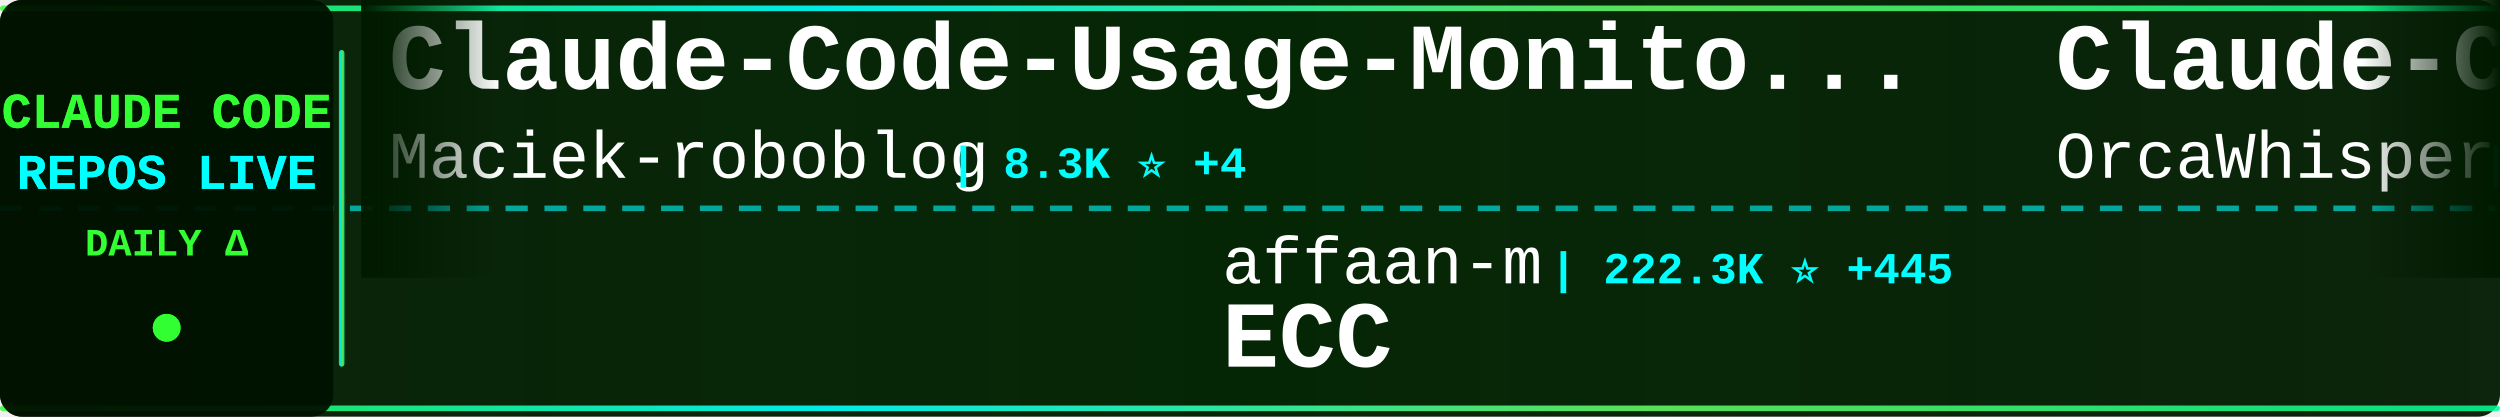
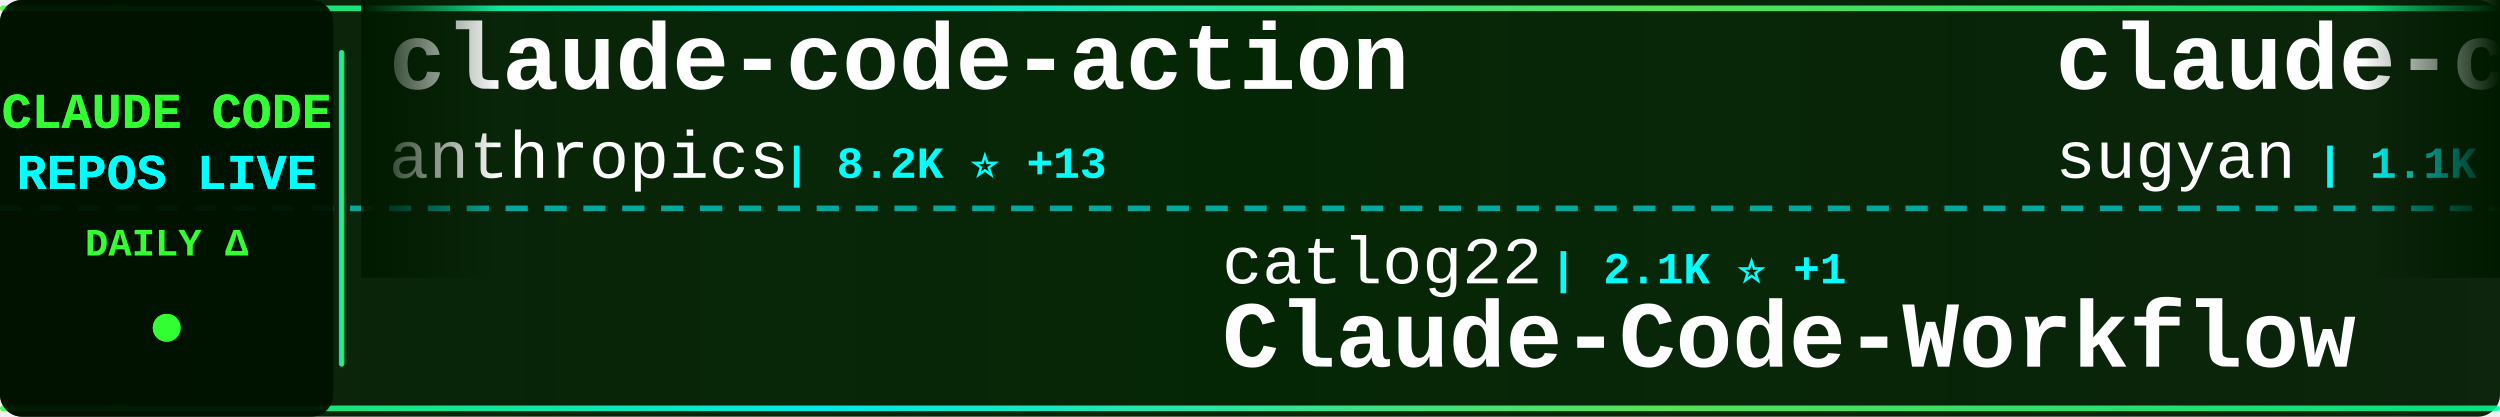
<svg xmlns="http://www.w3.org/2000/svg" width="900" height="150">
  <defs>
    <linearGradient id="tickerBg" x1="0%" y1="0%" x2="100%" y2="0%">
      <stop offset="0%" style="stop-color:#001a00;stop-opacity:0.95" />
      <stop offset="50%" style="stop-color:#002200;stop-opacity:0.98" />
      <stop offset="100%" style="stop-color:#001a00;stop-opacity:0.95" />
    </linearGradient>
    <linearGradient id="borderGrad" x1="0%" y1="0%" x2="100%" y2="0%">
      <stop offset="0%" style="stop-color:#33ff33;stop-opacity:0.85">
        <animate attributeName="stop-opacity" values="0.85;1;0.85" dur="2s" repeatCount="indefinite" />
      </stop>
      <stop offset="33%" style="stop-color:#00ffff;stop-opacity:0.9">
        <animate attributeName="stop-opacity" values="0.9;1;0.9" dur="2.2s" repeatCount="indefinite" />
      </stop>
      <stop offset="66%" style="stop-color:#66ff66;stop-opacity:0.85">
        <animate attributeName="stop-opacity" values="0.85;1;0.85" dur="1.8s" repeatCount="indefinite" />
      </stop>
      <stop offset="100%" style="stop-color:#00ff99;stop-opacity:0.85">
        <animate attributeName="stop-opacity" values="0.85;1;0.85" dur="2s" repeatCount="indefinite" />
      </stop>
    </linearGradient>
    <filter id="textGlow">
      <feGaussianBlur stdDeviation="0.1" result="coloredBlur" />
      <feMerge>
        <feMergeNode in="coloredBlur" />
        <feMergeNode in="SourceGraphic" />
      </feMerge>
    </filter>
    <filter id="metricGlow">
      <feGaussianBlur stdDeviation="0.2" result="coloredBlur" />
      <feMerge>
        <feMergeNode in="coloredBlur" />
        <feMergeNode in="SourceGraphic" />
      </feMerge>
    </filter>
    <linearGradient id="leftFade" x1="0%" y1="0%" x2="100%" y2="0%">
      <stop offset="0%" style="stop-color:#001a00;stop-opacity:1" />
      <stop offset="100%" style="stop-color:#001a00;stop-opacity:0" />
    </linearGradient>
    <linearGradient id="rightFade" x1="0%" y1="0%" x2="100%" y2="0%">
      <stop offset="0%" style="stop-color:#001a00;stop-opacity:0" />
      <stop offset="100%" style="stop-color:#001a00;stop-opacity:1" />
    </linearGradient>
  </defs>
  <rect width="900" height="150" fill="url(#tickerBg)" rx="8" />
  <rect x="0" y="2" width="900" height="2" fill="url(#borderGrad)" rx="1" />
  <rect x="0" y="146" width="900" height="2" fill="url(#borderGrad)" rx="1" />
  <line x1="0" y1="75" x2="900" y2="75" stroke="#00ffff" stroke-width="2" stroke-dasharray="8 6" opacity="0.6" />
  <rect x="0" y="0" width="120" height="150" fill="#001100" opacity="0.95" rx="8" />
  <text x="60" y="46" font-family="'Courier New', monospace" font-size="18" font-weight="bold" fill="#33ff33" text-anchor="middle" filter="url(#textGlow)">
    CLAUDE CODE
  </text>
  <text x="60" y="68" font-family="'Courier New', monospace" font-size="18" font-weight="bold" fill="#00ffff" text-anchor="middle" filter="url(#textGlow)">
    REPOS LIVE
  </text>
  <text x="60" y="92" font-family="'Courier New', monospace" font-size="14" font-weight="bold" fill="#33ff33" text-anchor="middle">
    DAILY Δ
  </text>
  <circle cx="60" cy="118" r="5" fill="#33ff33" filter="url(#metricGlow)">
    <animate attributeName="r" values="4;6;4" dur="1.5s" repeatCount="indefinite" />
    <animate attributeName="opacity" values="0.6;1;0.6" dur="1.5s" repeatCount="indefinite" />
  </circle>
  <rect x="122" y="18" width="2" height="114" fill="url(#borderGrad)" rx="1" />
  <clipPath id="tickerClip">
    <rect x="130" y="0" width="770" height="150" />
  </clipPath>
  <g clip-path="url(#tickerClip)">
    <g id="tickerItems">
      <animateTransform attributeName="transform" attributeType="XML" type="translate" from="0 0" to="-3000 0" dur="54s" repeatCount="indefinite" />
      <g transform="translate(0, 0)">
-         <text x="140" y="32" font-family="'Courier New', monospace" font-size="34" font-weight="bold" fill="#ffffff">Claude-Code-Usage-Monito...</text>
-         <text x="140" y="64" font-family="'Courier New', monospace" font-size="24" font-weight="normal" fill="#ffffff" opacity="1.0">Maciek-roboblog</text>
-         <text x="342" y="64" font-family="'Courier New', monospace" font-size="16" font-weight="bold" fill="#00ffff"> | 8.3K ⭐ +4</text>
+         <text x="140" y="32" font-family="'Courier New', monospace" font-size="34" font-weight="bold" fill="#ffffff">claude-code-action</text>
+         <text x="140" y="64" font-family="'Courier New', monospace" font-size="24" font-weight="normal" fill="#ffffff" opacity="1.0">anthropics</text>
+         <text x="282" y="64" font-family="'Courier New', monospace" font-size="16" font-weight="bold" fill="#00ffff"> | 8.2K ⭐ +13</text>
      </g>
      <g transform="translate(300, 0)">
+         <text x="140" y="102" font-family="'Courier New', monospace" font-size="24" font-weight="normal" fill="#ffffff" opacity="1.0">catlog22</text>
+         <text x="258" y="102" font-family="'Courier New', monospace" font-size="16" font-weight="bold" fill="#00ffff"> | 2.1K ⭐ +1</text>
+         <text x="140" y="132" font-family="'Courier New', monospace" font-size="34" font-weight="bold" fill="#ffffff">Claude-Code-Workflow</text>
+       </g>
+       <g transform="translate(600, 0)">
+         <text x="140" y="32" font-family="'Courier New', monospace" font-size="34" font-weight="bold" fill="#ffffff">claude-code-webui</text>
+         <text x="140" y="64" font-family="'Courier New', monospace" font-size="24" font-weight="normal" fill="#ffffff" opacity="1.0">sugyan</text>
+         <text x="234" y="64" font-family="'Courier New', monospace" font-size="16" font-weight="bold" fill="#00ffff"> | 1.1K ⭐</text>
+       </g>
+       <g transform="translate(900, 0)">
+         <text x="140" y="102" font-family="'Courier New', monospace" font-size="24" font-weight="normal" fill="#ffffff" opacity="1.0">musistudio</text>
+         <text x="282" y="102" font-family="'Courier New', monospace" font-size="16" font-weight="bold" fill="#00ffff"> | 35.4K ⭐ +27</text>
+         <text x="140" y="132" font-family="'Courier New', monospace" font-size="34" font-weight="bold" fill="#ffffff">claude-code-router</text>
+       </g>
+       <g transform="translate(1200, 0)">
+         <text x="140" y="32" font-family="'Courier New', monospace" font-size="34" font-weight="bold" fill="#ffffff">claude-code-hooks-master...</text>
+         <text x="140" y="64" font-family="'Courier New', monospace" font-size="24" font-weight="normal" fill="#ffffff" opacity="1.0">disler</text>
+         <text x="234" y="64" font-family="'Courier New', monospace" font-size="16" font-weight="bold" fill="#00ffff"> | 3.8K ⭐ +2</text>
+       </g>
+       <g transform="translate(1500, 0)">
        <text x="140" y="102" font-family="'Courier New', monospace" font-size="24" font-weight="normal" fill="#ffffff" opacity="1.0">affaan-m</text>
-         <text x="258" y="102" font-family="'Courier New', monospace" font-size="16" font-weight="bold" fill="#00ffff"> | 222.3K ⭐ +445</text>
+         <text x="258" y="102" font-family="'Courier New', monospace" font-size="16" font-weight="bold" fill="#00ffff"> | 222.4K ⭐ +405</text>
        <text x="140" y="132" font-family="'Courier New', monospace" font-size="34" font-weight="bold" fill="#ffffff">ECC</text>
      </g>
-       <g transform="translate(600, 0)">
+       <g transform="translate(1800, 0)">
        <text x="140" y="32" font-family="'Courier New', monospace" font-size="34" font-weight="bold" fill="#ffffff">Claude-Code</text>
        <text x="140" y="64" font-family="'Courier New', monospace" font-size="24" font-weight="normal" fill="#ffffff" opacity="1.0">OrcaWhisper</text>
        <text x="294" y="64" font-family="'Courier New', monospace" font-size="16" font-weight="bold" fill="#00ffff"> | 79 ⭐</text>
      </g>
-       <g transform="translate(900, 0)">
-         <text x="140" y="102" font-family="'Courier New', monospace" font-size="24" font-weight="normal" fill="#ffffff" opacity="1.0">andrew-kramer-inno</text>
-         <text x="378" y="102" font-family="'Courier New', monospace" font-size="16" font-weight="bold" fill="#00ffff"> | 589 ⭐</text>
-         <text x="140" y="132" font-family="'Courier New', monospace" font-size="34" font-weight="bold" fill="#ffffff">claude-code-source-build</text>
-       </g>
-       <g transform="translate(1200, 0)">
-         <text x="140" y="32" font-family="'Courier New', monospace" font-size="34" font-weight="bold" fill="#ffffff">claude-code-best-practic...</text>
-         <text x="140" y="64" font-family="'Courier New', monospace" font-size="24" font-weight="normal" fill="#ffffff" opacity="1.0">shanraisshan</text>
-         <text x="306" y="64" font-family="'Courier New', monospace" font-size="16" font-weight="bold" fill="#00ffff"> | 61.2K ⭐ +331</text>
-       </g>
-       <g transform="translate(1500, 0)">
-         <text x="140" y="102" font-family="'Courier New', monospace" font-size="24" font-weight="normal" fill="#ffffff" opacity="1.0">lst97</text>
-         <text x="222" y="102" font-family="'Courier New', monospace" font-size="16" font-weight="bold" fill="#00ffff"> | 1.6K ⭐ +2</text>
-         <text x="140" y="132" font-family="'Courier New', monospace" font-size="34" font-weight="bold" fill="#ffffff">claude-code-sub-agents</text>
-       </g>
-       <g transform="translate(1800, 0)">
-         <text x="140" y="32" font-family="'Courier New', monospace" font-size="34" font-weight="bold" fill="#ffffff">claude-code-system-promp...</text>
-         <text x="140" y="64" font-family="'Courier New', monospace" font-size="24" font-weight="normal" fill="#ffffff" opacity="1.0">Piebald-AI</text>
-         <text x="282" y="64" font-family="'Courier New', monospace" font-size="16" font-weight="bold" fill="#00ffff"> | 11.4K ⭐ +21</text>
-       </g>
      <g transform="translate(2100, 0)">
-         <text x="140" y="102" font-family="'Courier New', monospace" font-size="24" font-weight="normal" fill="#ffffff" opacity="1.0">alex000kim</text>
-         <text x="282" y="102" font-family="'Courier New', monospace" font-size="16" font-weight="bold" fill="#00ffff"> | 228 ⭐</text>
-         <text x="140" y="132" font-family="'Courier New', monospace" font-size="34" font-weight="bold" fill="#ffffff">claude-code</text>
+         <text x="140" y="102" font-family="'Courier New', monospace" font-size="24" font-weight="normal" fill="#ffffff" opacity="1.0">wanshuiyin</text>
+         <text x="282" y="102" font-family="'Courier New', monospace" font-size="16" font-weight="bold" fill="#00ffff"> | 12.7K ⭐ +32</text>
+         <text x="140" y="132" font-family="'Courier New', monospace" font-size="34" font-weight="bold" fill="#ffffff">Auto-claude-code-researc...</text>
      </g>
      <g transform="translate(2400, 0)">
-         <text x="140" y="32" font-family="'Courier New', monospace" font-size="34" font-weight="bold" fill="#ffffff">claude-code-hooks-master...</text>
-         <text x="140" y="64" font-family="'Courier New', monospace" font-size="24" font-weight="normal" fill="#ffffff" opacity="1.0">disler</text>
-         <text x="234" y="64" font-family="'Courier New', monospace" font-size="16" font-weight="bold" fill="#00ffff"> | 3.8K ⭐ +1</text>
+         <text x="140" y="32" font-family="'Courier New', monospace" font-size="34" font-weight="bold" fill="#ffffff">Claude-Code</text>
+         <text x="140" y="64" font-family="'Courier New', monospace" font-size="24" font-weight="normal" fill="#ffffff" opacity="1.0">pengchengneo</text>
+         <text x="306" y="64" font-family="'Courier New', monospace" font-size="16" font-weight="bold" fill="#00ffff"> | 1.6K ⭐ +3</text>
      </g>
      <g transform="translate(2700, 0)">
-         <text x="140" y="102" font-family="'Courier New', monospace" font-size="24" font-weight="normal" fill="#ffffff" opacity="1.0">jqueryscript</text>
-         <text x="306" y="102" font-family="'Courier New', monospace" font-size="16" font-weight="bold" fill="#00ffff"> | 442 ⭐</text>
-         <text x="140" y="132" font-family="'Courier New', monospace" font-size="34" font-weight="bold" fill="#ffffff">awesome-claude-code</text>
+         <text x="140" y="102" font-family="'Courier New', monospace" font-size="24" font-weight="normal" fill="#ffffff" opacity="1.0">shareAI-lab</text>
+         <text x="294" y="102" font-family="'Courier New', monospace" font-size="16" font-weight="bold" fill="#00ffff"> | 68.6K ⭐ +90</text>
+         <text x="140" y="132" font-family="'Courier New', monospace" font-size="34" font-weight="bold" fill="#ffffff">learn-claude-code</text>
      </g>
      <g transform="translate(3000, 0)">
-         <text x="140" y="32" font-family="'Courier New', monospace" font-size="34" font-weight="bold" fill="#ffffff">Claude-Code-Usage-Monito...</text>
-         <text x="140" y="64" font-family="'Courier New', monospace" font-size="24" font-weight="normal" fill="#ffffff" opacity="1.0">Maciek-roboblog</text>
-         <text x="342" y="64" font-family="'Courier New', monospace" font-size="16" font-weight="bold" fill="#00ffff"> | 8.3K ⭐ +4</text>
+         <text x="140" y="32" font-family="'Courier New', monospace" font-size="34" font-weight="bold" fill="#ffffff">claude-code-action</text>
+         <text x="140" y="64" font-family="'Courier New', monospace" font-size="24" font-weight="normal" fill="#ffffff" opacity="1.0">anthropics</text>
+         <text x="282" y="64" font-family="'Courier New', monospace" font-size="16" font-weight="bold" fill="#00ffff"> | 8.2K ⭐ +13</text>
      </g>
      <g transform="translate(3300, 0)">
-         <text x="140" y="102" font-family="'Courier New', monospace" font-size="24" font-weight="normal" fill="#ffffff" opacity="1.0">affaan-m</text>
-         <text x="258" y="102" font-family="'Courier New', monospace" font-size="16" font-weight="bold" fill="#00ffff"> | 222.3K ⭐ +445</text>
-         <text x="140" y="132" font-family="'Courier New', monospace" font-size="34" font-weight="bold" fill="#ffffff">ECC</text>
+         <text x="140" y="102" font-family="'Courier New', monospace" font-size="24" font-weight="normal" fill="#ffffff" opacity="1.0">catlog22</text>
+         <text x="258" y="102" font-family="'Courier New', monospace" font-size="16" font-weight="bold" fill="#00ffff"> | 2.1K ⭐ +1</text>
+         <text x="140" y="132" font-family="'Courier New', monospace" font-size="34" font-weight="bold" fill="#ffffff">Claude-Code-Workflow</text>
      </g>
      <g transform="translate(3600, 0)">
-         <text x="140" y="32" font-family="'Courier New', monospace" font-size="34" font-weight="bold" fill="#ffffff">Claude-Code</text>
-         <text x="140" y="64" font-family="'Courier New', monospace" font-size="24" font-weight="normal" fill="#ffffff" opacity="1.0">OrcaWhisper</text>
-         <text x="294" y="64" font-family="'Courier New', monospace" font-size="16" font-weight="bold" fill="#00ffff"> | 79 ⭐</text>
+         <text x="140" y="32" font-family="'Courier New', monospace" font-size="34" font-weight="bold" fill="#ffffff">claude-code-webui</text>
+         <text x="140" y="64" font-family="'Courier New', monospace" font-size="24" font-weight="normal" fill="#ffffff" opacity="1.0">sugyan</text>
+         <text x="234" y="64" font-family="'Courier New', monospace" font-size="16" font-weight="bold" fill="#00ffff"> | 1.1K ⭐</text>
      </g>
      <g transform="translate(3900, 0)">
-         <text x="140" y="102" font-family="'Courier New', monospace" font-size="24" font-weight="normal" fill="#ffffff" opacity="1.0">andrew-kramer-inno</text>
-         <text x="378" y="102" font-family="'Courier New', monospace" font-size="16" font-weight="bold" fill="#00ffff"> | 589 ⭐</text>
-         <text x="140" y="132" font-family="'Courier New', monospace" font-size="34" font-weight="bold" fill="#ffffff">claude-code-source-build</text>
+         <text x="140" y="102" font-family="'Courier New', monospace" font-size="24" font-weight="normal" fill="#ffffff" opacity="1.0">musistudio</text>
+         <text x="282" y="102" font-family="'Courier New', monospace" font-size="16" font-weight="bold" fill="#00ffff"> | 35.4K ⭐ +27</text>
+         <text x="140" y="132" font-family="'Courier New', monospace" font-size="34" font-weight="bold" fill="#ffffff">claude-code-router</text>
      </g>
    </g>
  </g>
  <rect x="130" y="0" width="50" height="100" fill="url(#leftFade)" />
  <rect x="850" y="0" width="50" height="100" fill="url(#rightFade)" />
</svg>
